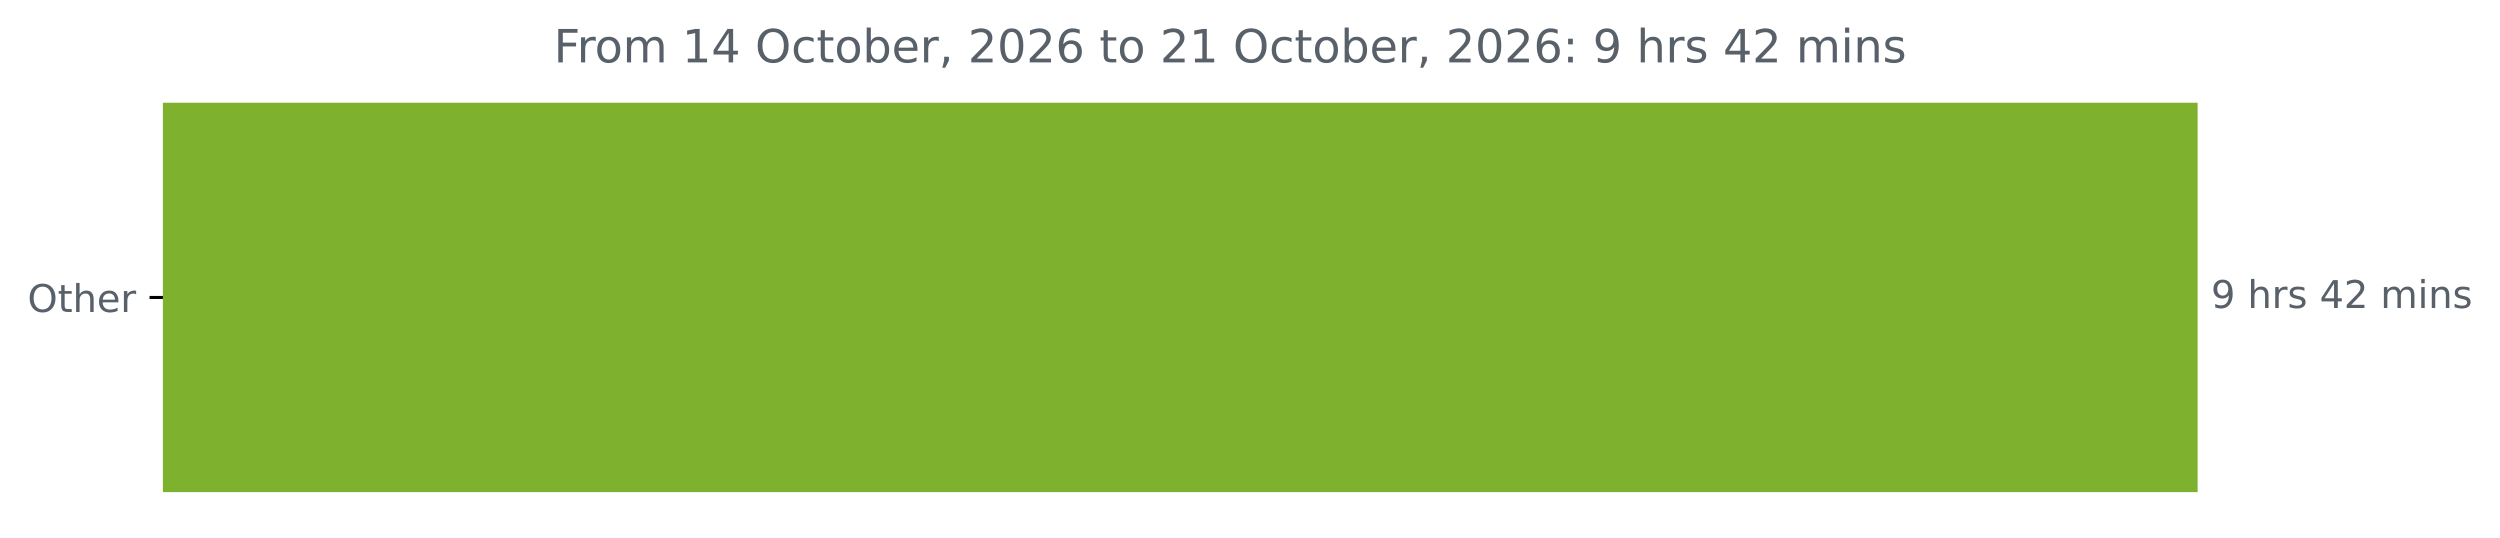
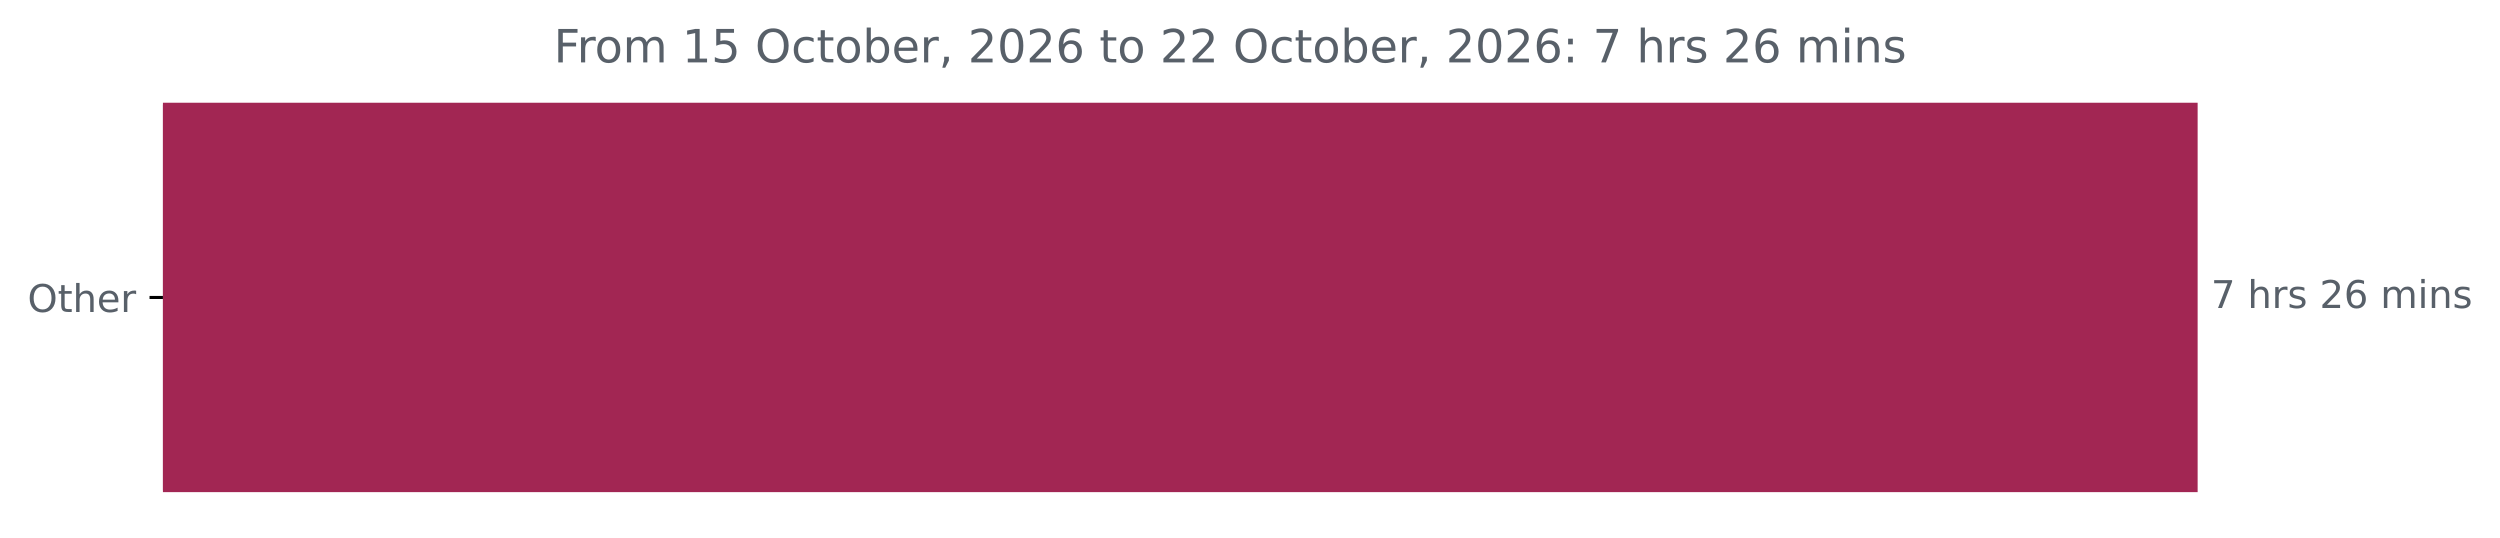
<svg xmlns="http://www.w3.org/2000/svg" xmlns:xlink="http://www.w3.org/1999/xlink" width="653.568pt" height="140.398pt" viewBox="0 0 653.568 140.398" version="1.1">
  <defs>
    <style type="text/css">*{stroke-linejoin: round; stroke-linecap: butt}</style>
  </defs>
  <g id="figure_1">
    <g id="patch_1">
      <path d="M 0 140.398  L 653.568 140.398  L 653.568 0  L 0 0  L 0 140.398  z " style="fill: none" />
    </g>
    <g id="axes_1">
      <g id="patch_2">
-         <path d="M 42.594 27.358  L 574.022 27.358  L 574.022 128.158  L 42.594 128.158  z " clip-path="url(#p659b6639d5)" style="fill: #7eb12e; stroke: #7eb12e; stroke-linejoin: miter" />
+         <path d="M 42.594 27.358  L 574.022 27.358  L 574.022 128.158  L 42.594 128.158  z " clip-path="url(#p96fa7ec419)" style="fill: #a22653; stroke: #a22653; stroke-linejoin: miter" />
      </g>
      <g id="matplotlib.axis_1" />
      <g id="matplotlib.axis_2">
        <g id="ytick_1">
          <g id="line2d_1">
            <defs>
-               <path id="mc855bfc0bf" d="M 0 0  L -3.5 0  " style="stroke: #000000; stroke-width: 0.8" />
+               <path id="mc9e63f4c05" d="M 0 0  L -3.5 0  " style="stroke: #000000; stroke-width: 0.8" />
            </defs>
            <g>
-               <use xlink:href="#mc855bfc0bf" x="42.594" y="77.758" style="stroke: #000000; stroke-width: 0.8" />
+               <use xlink:href="#mc9e63f4c05" x="42.594" y="77.758" style="stroke: #000000; stroke-width: 0.8" />
            </g>
          </g>
          <g id="text_1">
            <g style="fill: #586069" transform="translate(7.2 81.55734) scale(0.1 -0.1)">
              <defs>
                <path id="DejaVuSans-4f" d="M 2522 4238  Q 1834 4238 1429 3725  Q 1025 3213 1025 2328  Q 1025 1447 1429 934  Q 1834 422 2522 422  Q 3209 422 3611 934  Q 4013 1447 4013 2328  Q 4013 3213 3611 3725  Q 3209 4238 2522 4238  z M 2522 4750  Q 3503 4750 4090 4092  Q 4678 3434 4678 2328  Q 4678 1225 4090 567  Q 3503 -91 2522 -91  Q 1538 -91 948 565  Q 359 1222 359 2328  Q 359 3434 948 4092  Q 1538 4750 2522 4750  z " transform="scale(0.015625)" />
                <path id="DejaVuSans-74" d="M 1172 4494  L 1172 3500  L 2356 3500  L 2356 3053  L 1172 3053  L 1172 1153  Q 1172 725 1289 603  Q 1406 481 1766 481  L 2356 481  L 2356 0  L 1766 0  Q 1100 0 847 248  Q 594 497 594 1153  L 594 3053  L 172 3053  L 172 3500  L 594 3500  L 594 4494  L 1172 4494  z " transform="scale(0.015625)" />
                <path id="DejaVuSans-68" d="M 3513 2113  L 3513 0  L 2938 0  L 2938 2094  Q 2938 2591 2744 2837  Q 2550 3084 2163 3084  Q 1697 3084 1428 2787  Q 1159 2491 1159 1978  L 1159 0  L 581 0  L 581 4863  L 1159 4863  L 1159 2956  Q 1366 3272 1645 3428  Q 1925 3584 2291 3584  Q 2894 3584 3203 3211  Q 3513 2838 3513 2113  z " transform="scale(0.015625)" />
                <path id="DejaVuSans-65" d="M 3597 1894  L 3597 1613  L 953 1613  Q 991 1019 1311 708  Q 1631 397 2203 397  Q 2534 397 2845 478  Q 3156 559 3463 722  L 3463 178  Q 3153 47 2828 -22  Q 2503 -91 2169 -91  Q 1331 -91 842 396  Q 353 884 353 1716  Q 353 2575 817 3079  Q 1281 3584 2069 3584  Q 2775 3584 3186 3129  Q 3597 2675 3597 1894  z M 3022 2063  Q 3016 2534 2758 2815  Q 2500 3097 2075 3097  Q 1594 3097 1305 2825  Q 1016 2553 972 2059  L 3022 2063  z " transform="scale(0.015625)" />
                <path id="DejaVuSans-72" d="M 2631 2963  Q 2534 3019 2420 3045  Q 2306 3072 2169 3072  Q 1681 3072 1420 2755  Q 1159 2438 1159 1844  L 1159 0  L 581 0  L 581 3500  L 1159 3500  L 1159 2956  Q 1341 3275 1631 3429  Q 1922 3584 2338 3584  Q 2397 3584 2469 3576  Q 2541 3569 2628 3553  L 2631 2963  z " transform="scale(0.015625)" />
              </defs>
              <use xlink:href="#DejaVuSans-4f" />
              <use xlink:href="#DejaVuSans-74" x="78.711" />
              <use xlink:href="#DejaVuSans-68" x="117.92" />
              <use xlink:href="#DejaVuSans-65" x="181.299" />
              <use xlink:href="#DejaVuSans-72" x="242.822" />
            </g>
          </g>
        </g>
      </g>
      <g id="text_2">
        <g style="fill: #586069" transform="translate(578.0223 80.5175) scale(0.1 -0.1)">
          <defs>
-             <path id="DejaVuSans-39" d="M 703 97  L 703 672  Q 941 559 1184 500  Q 1428 441 1663 441  Q 2288 441 2617 861  Q 2947 1281 2994 2138  Q 2813 1869 2534 1725  Q 2256 1581 1919 1581  Q 1219 1581 811 2004  Q 403 2428 403 3163  Q 403 3881 828 4315  Q 1253 4750 1959 4750  Q 2769 4750 3195 4129  Q 3622 3509 3622 2328  Q 3622 1225 3098 567  Q 2575 -91 1691 -91  Q 1453 -91 1209 -44  Q 966 3 703 97  z M 1959 2075  Q 2384 2075 2632 2365  Q 2881 2656 2881 3163  Q 2881 3666 2632 3958  Q 2384 4250 1959 4250  Q 1534 4250 1286 3958  Q 1038 3666 1038 3163  Q 1038 2656 1286 2365  Q 1534 2075 1959 2075  z " transform="scale(0.015625)" />
+             <path id="DejaVuSans-37" d="M 525 4666  L 3525 4666  L 3525 4397  L 1831 0  L 1172 0  L 2766 4134  L 525 4134  L 525 4666  z " transform="scale(0.015625)" />
            <path id="DejaVuSans-20" transform="scale(0.015625)" />
            <path id="DejaVuSans-73" d="M 2834 3397  L 2834 2853  Q 2591 2978 2328 3040  Q 2066 3103 1784 3103  Q 1356 3103 1142 2972  Q 928 2841 928 2578  Q 928 2378 1081 2264  Q 1234 2150 1697 2047  L 1894 2003  Q 2506 1872 2764 1633  Q 3022 1394 3022 966  Q 3022 478 2636 193  Q 2250 -91 1575 -91  Q 1294 -91 989 -36  Q 684 19 347 128  L 347 722  Q 666 556 975 473  Q 1284 391 1588 391  Q 1994 391 2212 530  Q 2431 669 2431 922  Q 2431 1156 2273 1281  Q 2116 1406 1581 1522  L 1381 1569  Q 847 1681 609 1914  Q 372 2147 372 2553  Q 372 3047 722 3315  Q 1072 3584 1716 3584  Q 2034 3584 2315 3537  Q 2597 3491 2834 3397  z " transform="scale(0.015625)" />
-             <path id="DejaVuSans-34" d="M 2419 4116  L 825 1625  L 2419 1625  L 2419 4116  z M 2253 4666  L 3047 4666  L 3047 1625  L 3713 1625  L 3713 1100  L 3047 1100  L 3047 0  L 2419 0  L 2419 1100  L 313 1100  L 313 1709  L 2253 4666  z " transform="scale(0.015625)" />
            <path id="DejaVuSans-32" d="M 1228 531  L 3431 531  L 3431 0  L 469 0  L 469 531  Q 828 903 1448 1529  Q 2069 2156 2228 2338  Q 2531 2678 2651 2914  Q 2772 3150 2772 3378  Q 2772 3750 2511 3984  Q 2250 4219 1831 4219  Q 1534 4219 1204 4116  Q 875 4013 500 3803  L 500 4441  Q 881 4594 1212 4672  Q 1544 4750 1819 4750  Q 2544 4750 2975 4387  Q 3406 4025 3406 3419  Q 3406 3131 3298 2873  Q 3191 2616 2906 2266  Q 2828 2175 2409 1742  Q 1991 1309 1228 531  z " transform="scale(0.015625)" />
+             <path id="DejaVuSans-36" d="M 2113 2584  Q 1688 2584 1439 2293  Q 1191 2003 1191 1497  Q 1191 994 1439 701  Q 1688 409 2113 409  Q 2538 409 2786 701  Q 3034 994 3034 1497  Q 3034 2003 2786 2293  Q 2538 2584 2113 2584  z M 3366 4563  L 3366 3988  Q 3128 4100 2886 4159  Q 2644 4219 2406 4219  Q 1781 4219 1451 3797  Q 1122 3375 1075 2522  Q 1259 2794 1537 2939  Q 1816 3084 2150 3084  Q 2853 3084 3261 2657  Q 3669 2231 3669 1497  Q 3669 778 3244 343  Q 2819 -91 2113 -91  Q 1303 -91 875 529  Q 447 1150 447 2328  Q 447 3434 972 4092  Q 1497 4750 2381 4750  Q 2619 4750 2861 4703  Q 3103 4656 3366 4563  z " transform="scale(0.015625)" />
            <path id="DejaVuSans-6d" d="M 3328 2828  Q 3544 3216 3844 3400  Q 4144 3584 4550 3584  Q 5097 3584 5394 3201  Q 5691 2819 5691 2113  L 5691 0  L 5113 0  L 5113 2094  Q 5113 2597 4934 2840  Q 4756 3084 4391 3084  Q 3944 3084 3684 2787  Q 3425 2491 3425 1978  L 3425 0  L 2847 0  L 2847 2094  Q 2847 2600 2669 2842  Q 2491 3084 2119 3084  Q 1678 3084 1418 2786  Q 1159 2488 1159 1978  L 1159 0  L 581 0  L 581 3500  L 1159 3500  L 1159 2956  Q 1356 3278 1631 3431  Q 1906 3584 2284 3584  Q 2666 3584 2933 3390  Q 3200 3197 3328 2828  z " transform="scale(0.015625)" />
            <path id="DejaVuSans-69" d="M 603 3500  L 1178 3500  L 1178 0  L 603 0  L 603 3500  z M 603 4863  L 1178 4863  L 1178 4134  L 603 4134  L 603 4863  z " transform="scale(0.015625)" />
            <path id="DejaVuSans-6e" d="M 3513 2113  L 3513 0  L 2938 0  L 2938 2094  Q 2938 2591 2744 2837  Q 2550 3084 2163 3084  Q 1697 3084 1428 2787  Q 1159 2491 1159 1978  L 1159 0  L 581 0  L 581 3500  L 1159 3500  L 1159 2956  Q 1366 3272 1645 3428  Q 1925 3584 2291 3584  Q 2894 3584 3203 3211  Q 3513 2838 3513 2113  z " transform="scale(0.015625)" />
          </defs>
-           <use xlink:href="#DejaVuSans-39" />
+           <use xlink:href="#DejaVuSans-37" />
          <use xlink:href="#DejaVuSans-20" x="63.623" />
          <use xlink:href="#DejaVuSans-68" x="95.41" />
          <use xlink:href="#DejaVuSans-72" x="158.789" />
          <use xlink:href="#DejaVuSans-73" x="199.902" />
          <use xlink:href="#DejaVuSans-20" x="252.002" />
-           <use xlink:href="#DejaVuSans-34" x="283.789" />
-           <use xlink:href="#DejaVuSans-32" x="347.412" />
+           <use xlink:href="#DejaVuSans-32" x="283.789" />
+           <use xlink:href="#DejaVuSans-36" x="347.412" />
          <use xlink:href="#DejaVuSans-20" x="411.035" />
          <use xlink:href="#DejaVuSans-6d" x="442.822" />
          <use xlink:href="#DejaVuSans-69" x="540.234" />
          <use xlink:href="#DejaVuSans-6e" x="568.018" />
          <use xlink:href="#DejaVuSans-73" x="631.396" />
        </g>
      </g>
      <g id="text_3">
        <g style="fill: #586069" transform="translate(144.7738 16.31812) scale(0.12 -0.12)">
          <defs>
            <path id="DejaVuSans-46" d="M 628 4666  L 3309 4666  L 3309 4134  L 1259 4134  L 1259 2759  L 3109 2759  L 3109 2228  L 1259 2228  L 1259 0  L 628 0  L 628 4666  z " transform="scale(0.015625)" />
            <path id="DejaVuSans-6f" d="M 1959 3097  Q 1497 3097 1228 2736  Q 959 2375 959 1747  Q 959 1119 1226 758  Q 1494 397 1959 397  Q 2419 397 2687 759  Q 2956 1122 2956 1747  Q 2956 2369 2687 2733  Q 2419 3097 1959 3097  z M 1959 3584  Q 2709 3584 3137 3096  Q 3566 2609 3566 1747  Q 3566 888 3137 398  Q 2709 -91 1959 -91  Q 1206 -91 779 398  Q 353 888 353 1747  Q 353 2609 779 3096  Q 1206 3584 1959 3584  z " transform="scale(0.015625)" />
            <path id="DejaVuSans-31" d="M 794 531  L 1825 531  L 1825 4091  L 703 3866  L 703 4441  L 1819 4666  L 2450 4666  L 2450 531  L 3481 531  L 3481 0  L 794 0  L 794 531  z " transform="scale(0.015625)" />
+             <path id="DejaVuSans-35" d="M 691 4666  L 3169 4666  L 3169 4134  L 1269 4134  L 1269 2991  Q 1406 3038 1543 3061  Q 1681 3084 1819 3084  Q 2600 3084 3056 2656  Q 3513 2228 3513 1497  Q 3513 744 3044 326  Q 2575 -91 1722 -91  Q 1428 -91 1123 -41  Q 819 9 494 109  L 494 744  Q 775 591 1075 516  Q 1375 441 1709 441  Q 2250 441 2565 725  Q 2881 1009 2881 1497  Q 2881 1984 2565 2268  Q 2250 2553 1709 2553  Q 1456 2553 1204 2497  Q 953 2441 691 2322  L 691 4666  z " transform="scale(0.015625)" />
            <path id="DejaVuSans-63" d="M 3122 3366  L 3122 2828  Q 2878 2963 2633 3030  Q 2388 3097 2138 3097  Q 1578 3097 1268 2742  Q 959 2388 959 1747  Q 959 1106 1268 751  Q 1578 397 2138 397  Q 2388 397 2633 464  Q 2878 531 3122 666  L 3122 134  Q 2881 22 2623 -34  Q 2366 -91 2075 -91  Q 1284 -91 818 406  Q 353 903 353 1747  Q 353 2603 823 3093  Q 1294 3584 2113 3584  Q 2378 3584 2631 3529  Q 2884 3475 3122 3366  z " transform="scale(0.015625)" />
            <path id="DejaVuSans-62" d="M 3116 1747  Q 3116 2381 2855 2742  Q 2594 3103 2138 3103  Q 1681 3103 1420 2742  Q 1159 2381 1159 1747  Q 1159 1113 1420 752  Q 1681 391 2138 391  Q 2594 391 2855 752  Q 3116 1113 3116 1747  z M 1159 2969  Q 1341 3281 1617 3432  Q 1894 3584 2278 3584  Q 2916 3584 3314 3078  Q 3713 2572 3713 1747  Q 3713 922 3314 415  Q 2916 -91 2278 -91  Q 1894 -91 1617 61  Q 1341 213 1159 525  L 1159 0  L 581 0  L 581 4863  L 1159 4863  L 1159 2969  z " transform="scale(0.015625)" />
            <path id="DejaVuSans-2c" d="M 750 794  L 1409 794  L 1409 256  L 897 -744  L 494 -744  L 750 256  L 750 794  z " transform="scale(0.015625)" />
            <path id="DejaVuSans-30" d="M 2034 4250  Q 1547 4250 1301 3770  Q 1056 3291 1056 2328  Q 1056 1369 1301 889  Q 1547 409 2034 409  Q 2525 409 2770 889  Q 3016 1369 3016 2328  Q 3016 3291 2770 3770  Q 2525 4250 2034 4250  z M 2034 4750  Q 2819 4750 3233 4129  Q 3647 3509 3647 2328  Q 3647 1150 3233 529  Q 2819 -91 2034 -91  Q 1250 -91 836 529  Q 422 1150 422 2328  Q 422 3509 836 4129  Q 1250 4750 2034 4750  z " transform="scale(0.015625)" />
-             <path id="DejaVuSans-36" d="M 2113 2584  Q 1688 2584 1439 2293  Q 1191 2003 1191 1497  Q 1191 994 1439 701  Q 1688 409 2113 409  Q 2538 409 2786 701  Q 3034 994 3034 1497  Q 3034 2003 2786 2293  Q 2538 2584 2113 2584  z M 3366 4563  L 3366 3988  Q 3128 4100 2886 4159  Q 2644 4219 2406 4219  Q 1781 4219 1451 3797  Q 1122 3375 1075 2522  Q 1259 2794 1537 2939  Q 1816 3084 2150 3084  Q 2853 3084 3261 2657  Q 3669 2231 3669 1497  Q 3669 778 3244 343  Q 2819 -91 2113 -91  Q 1303 -91 875 529  Q 447 1150 447 2328  Q 447 3434 972 4092  Q 1497 4750 2381 4750  Q 2619 4750 2861 4703  Q 3103 4656 3366 4563  z " transform="scale(0.015625)" />
            <path id="DejaVuSans-3a" d="M 750 794  L 1409 794  L 1409 0  L 750 0  L 750 794  z M 750 3309  L 1409 3309  L 1409 2516  L 750 2516  L 750 3309  z " transform="scale(0.015625)" />
          </defs>
          <use xlink:href="#DejaVuSans-46" />
          <use xlink:href="#DejaVuSans-72" x="50.27" />
          <use xlink:href="#DejaVuSans-6f" x="89.133" />
          <use xlink:href="#DejaVuSans-6d" x="150.314" />
          <use xlink:href="#DejaVuSans-20" x="247.727" />
          <use xlink:href="#DejaVuSans-31" x="279.514" />
-           <use xlink:href="#DejaVuSans-34" x="343.137" />
+           <use xlink:href="#DejaVuSans-35" x="343.137" />
          <use xlink:href="#DejaVuSans-20" x="406.76" />
          <use xlink:href="#DejaVuSans-4f" x="438.547" />
          <use xlink:href="#DejaVuSans-63" x="517.258" />
          <use xlink:href="#DejaVuSans-74" x="572.238" />
          <use xlink:href="#DejaVuSans-6f" x="611.447" />
          <use xlink:href="#DejaVuSans-62" x="672.629" />
          <use xlink:href="#DejaVuSans-65" x="736.105" />
          <use xlink:href="#DejaVuSans-72" x="797.629" />
          <use xlink:href="#DejaVuSans-2c" x="838.742" />
          <use xlink:href="#DejaVuSans-20" x="870.529" />
          <use xlink:href="#DejaVuSans-32" x="902.316" />
          <use xlink:href="#DejaVuSans-30" x="965.939" />
          <use xlink:href="#DejaVuSans-32" x="1029.562" />
          <use xlink:href="#DejaVuSans-36" x="1093.186" />
          <use xlink:href="#DejaVuSans-20" x="1156.809" />
          <use xlink:href="#DejaVuSans-74" x="1188.596" />
          <use xlink:href="#DejaVuSans-6f" x="1227.805" />
          <use xlink:href="#DejaVuSans-20" x="1288.986" />
          <use xlink:href="#DejaVuSans-32" x="1320.773" />
-           <use xlink:href="#DejaVuSans-31" x="1384.396" />
+           <use xlink:href="#DejaVuSans-32" x="1384.396" />
          <use xlink:href="#DejaVuSans-20" x="1448.02" />
          <use xlink:href="#DejaVuSans-4f" x="1479.807" />
          <use xlink:href="#DejaVuSans-63" x="1558.518" />
          <use xlink:href="#DejaVuSans-74" x="1613.498" />
          <use xlink:href="#DejaVuSans-6f" x="1652.707" />
          <use xlink:href="#DejaVuSans-62" x="1713.889" />
          <use xlink:href="#DejaVuSans-65" x="1777.365" />
          <use xlink:href="#DejaVuSans-72" x="1838.889" />
          <use xlink:href="#DejaVuSans-2c" x="1880.002" />
          <use xlink:href="#DejaVuSans-20" x="1911.789" />
          <use xlink:href="#DejaVuSans-32" x="1943.576" />
          <use xlink:href="#DejaVuSans-30" x="2007.199" />
          <use xlink:href="#DejaVuSans-32" x="2070.822" />
          <use xlink:href="#DejaVuSans-36" x="2134.445" />
          <use xlink:href="#DejaVuSans-3a" x="2198.068" />
          <use xlink:href="#DejaVuSans-20" x="2231.76" />
-           <use xlink:href="#DejaVuSans-39" x="2263.547" />
+           <use xlink:href="#DejaVuSans-37" x="2263.547" />
          <use xlink:href="#DejaVuSans-20" x="2327.17" />
          <use xlink:href="#DejaVuSans-68" x="2358.957" />
          <use xlink:href="#DejaVuSans-72" x="2422.336" />
          <use xlink:href="#DejaVuSans-73" x="2463.449" />
          <use xlink:href="#DejaVuSans-20" x="2515.549" />
-           <use xlink:href="#DejaVuSans-34" x="2547.336" />
-           <use xlink:href="#DejaVuSans-32" x="2610.959" />
+           <use xlink:href="#DejaVuSans-32" x="2547.336" />
+           <use xlink:href="#DejaVuSans-36" x="2610.959" />
          <use xlink:href="#DejaVuSans-20" x="2674.582" />
          <use xlink:href="#DejaVuSans-6d" x="2706.369" />
          <use xlink:href="#DejaVuSans-69" x="2803.781" />
          <use xlink:href="#DejaVuSans-6e" x="2831.564" />
          <use xlink:href="#DejaVuSans-73" x="2894.943" />
        </g>
      </g>
    </g>
  </g>
  <defs>
-     <clipPath id="p659b6639d5">
+     <clipPath id="p96fa7ec419">
      <rect x="42.594" y="22.318" width="558" height="110.88" />
    </clipPath>
  </defs>
</svg>
